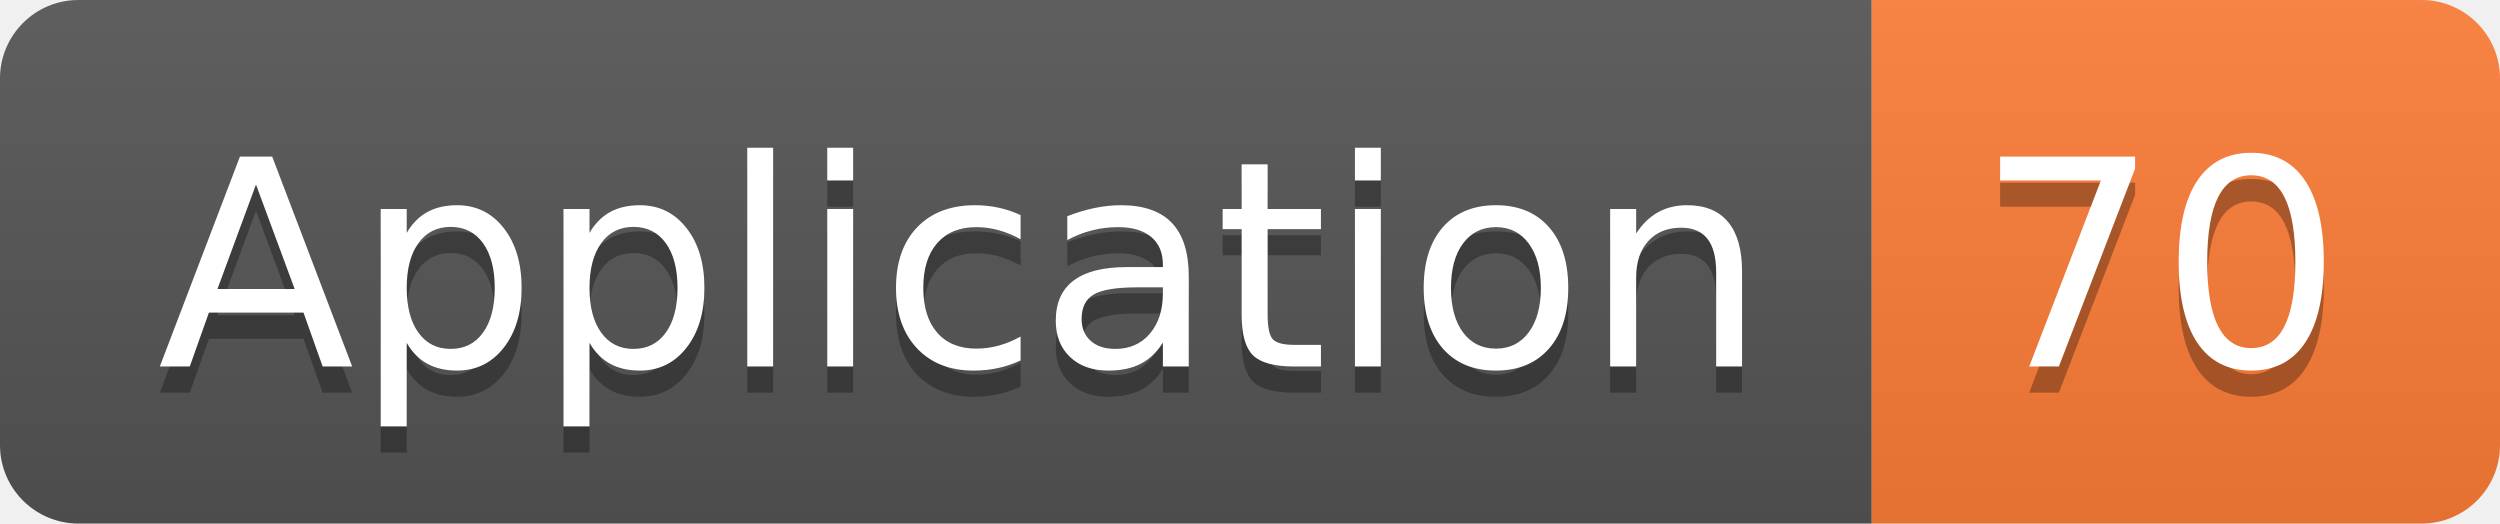
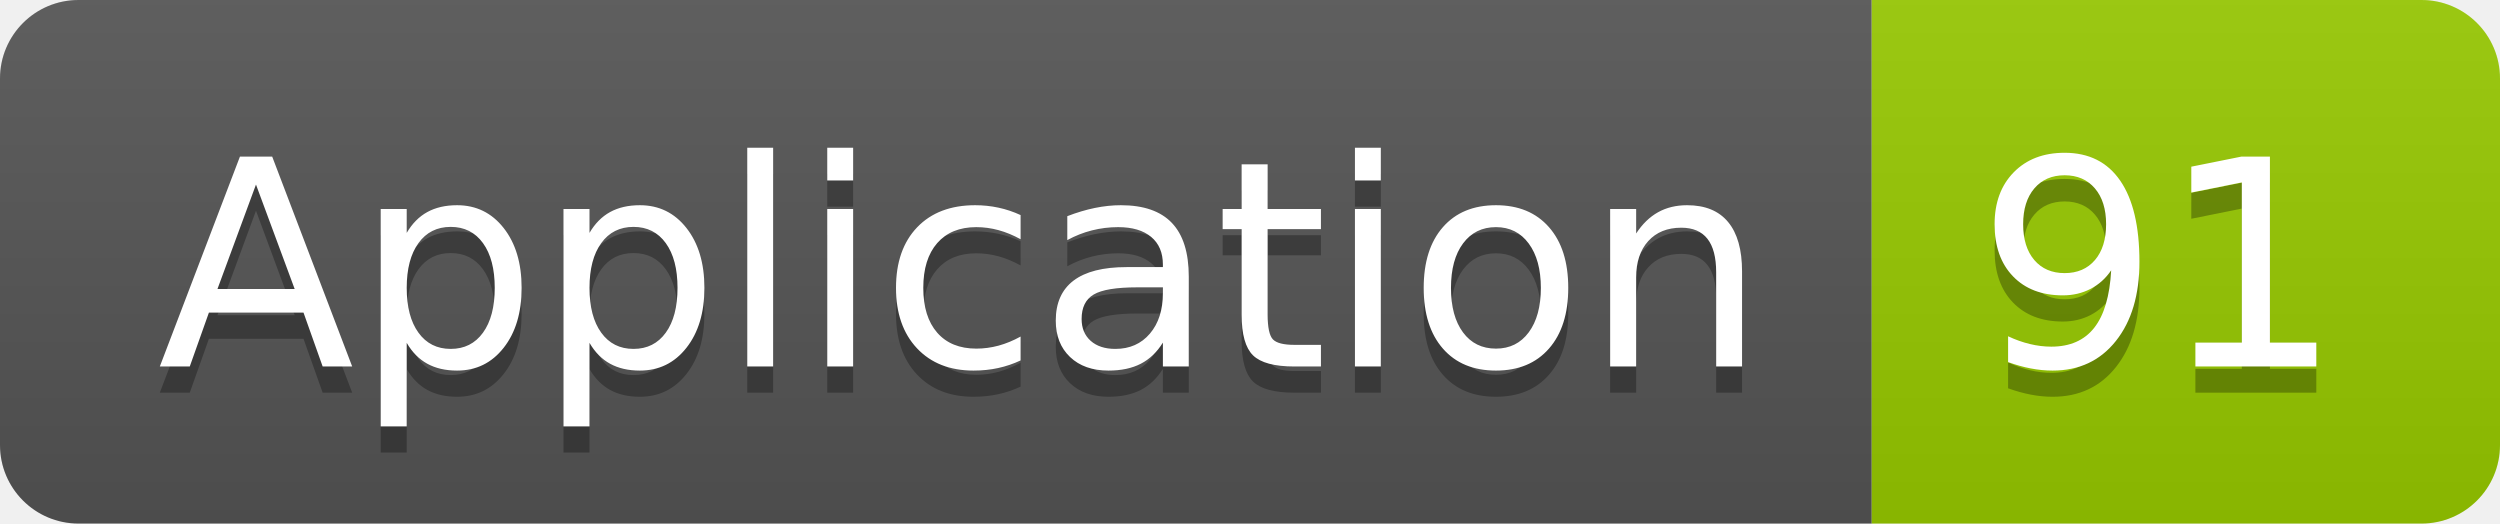
<svg xmlns="http://www.w3.org/2000/svg" width="95.5" height="20">
  <linearGradient id="smooth" x2="0" y2="100%">
    <stop offset="0" stop-color="#bbb" stop-opacity=".1" />
    <stop offset="1" stop-opacity=".1" />
  </linearGradient>
  <clipPath id="round">
    <rect width="95.5" height="20" rx="3" fill="#fff" />
  </clipPath>
  <g clip-path="url(#round)">
    <rect width="71.5" height="20" fill="#555" />
-     <rect x="71.5" width="24.0" height="20" fill="#fe7d37" />
+     <rect x="71.5" width="24.0" height="20" fill="#97CA00" />
    <rect width="95.5" height="20" fill="url(#smooth)" />
  </g>
  <g fill="#fff" text-anchor="middle" font-family="DejaVu Sans,Verdana,Geneva,sans-serif" font-size="110">
    <text x="367.5" y="150" fill="#010101" fill-opacity=".3" transform="scale(0.1)" textLength="615.0" lengthAdjust="spacing">Application</text>
    <text x="367.5" y="140" transform="scale(0.1)" textLength="615.0" lengthAdjust="spacing">Application</text>
-     <text x="825.0" y="150" fill="#010101" fill-opacity=".3" transform="scale(0.1)" textLength="140.0" lengthAdjust="spacing">70</text>
-     <text x="825.0" y="140" transform="scale(0.1)" textLength="140.0" lengthAdjust="spacing">70</text>
+     <text x="825.0" y="150" fill="#010101" fill-opacity=".3" transform="scale(0.1)" textLength="140.0" lengthAdjust="spacing">91</text>
+     <text x="825.0" y="140" transform="scale(0.1)" textLength="140.0" lengthAdjust="spacing">91</text>
  </g>
</svg>
